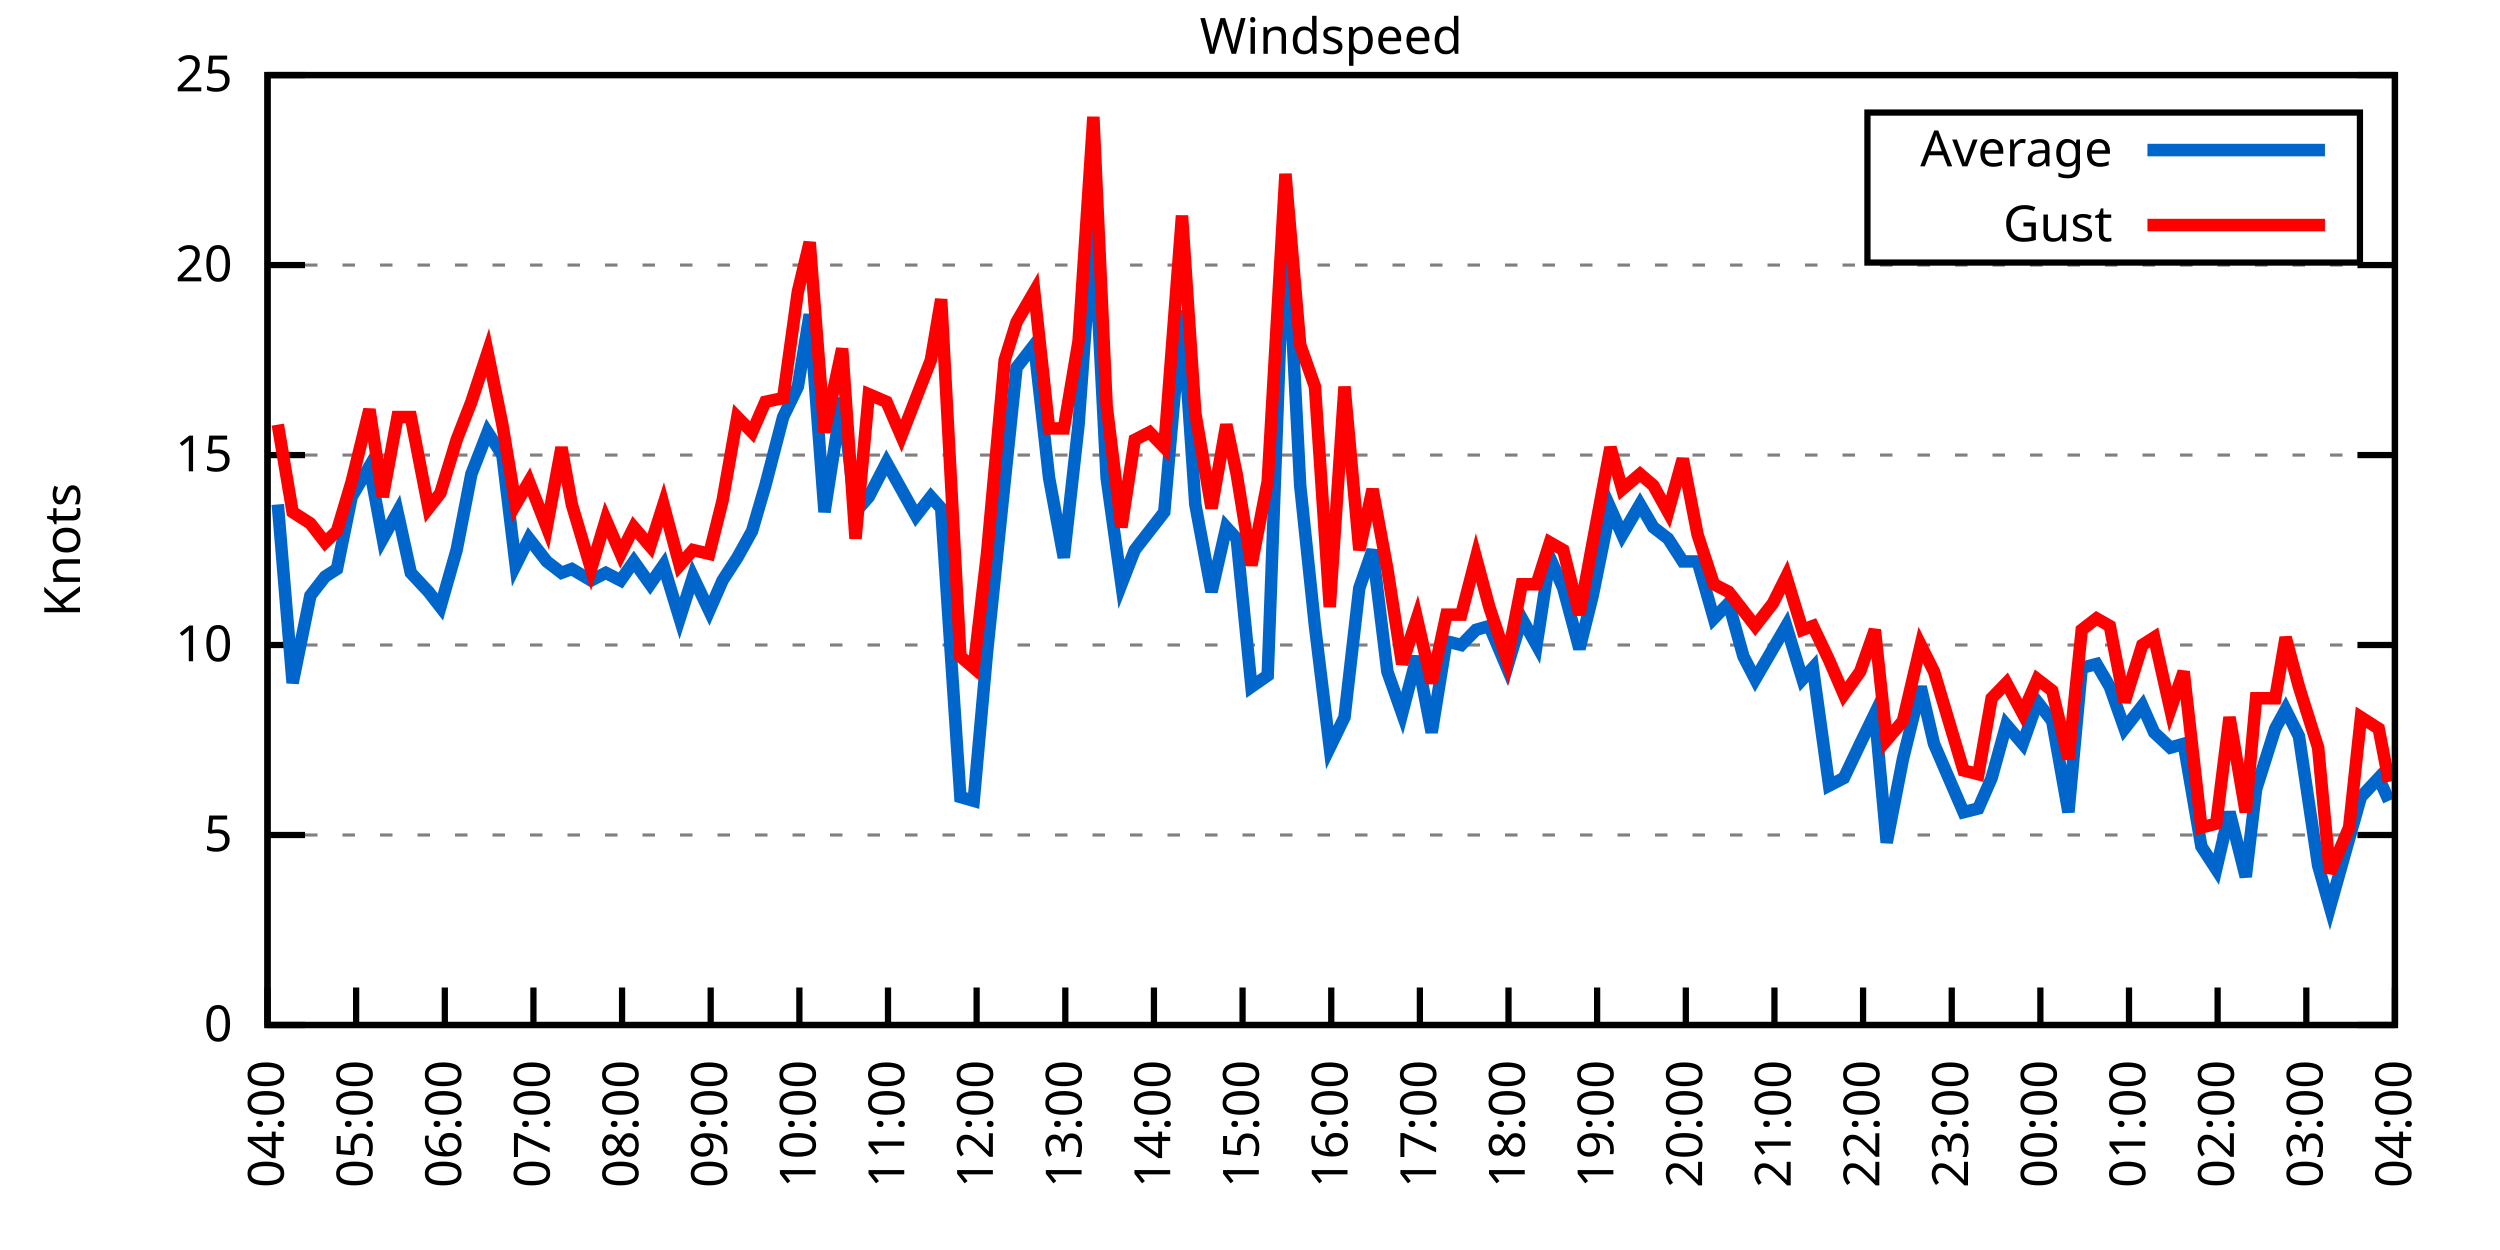
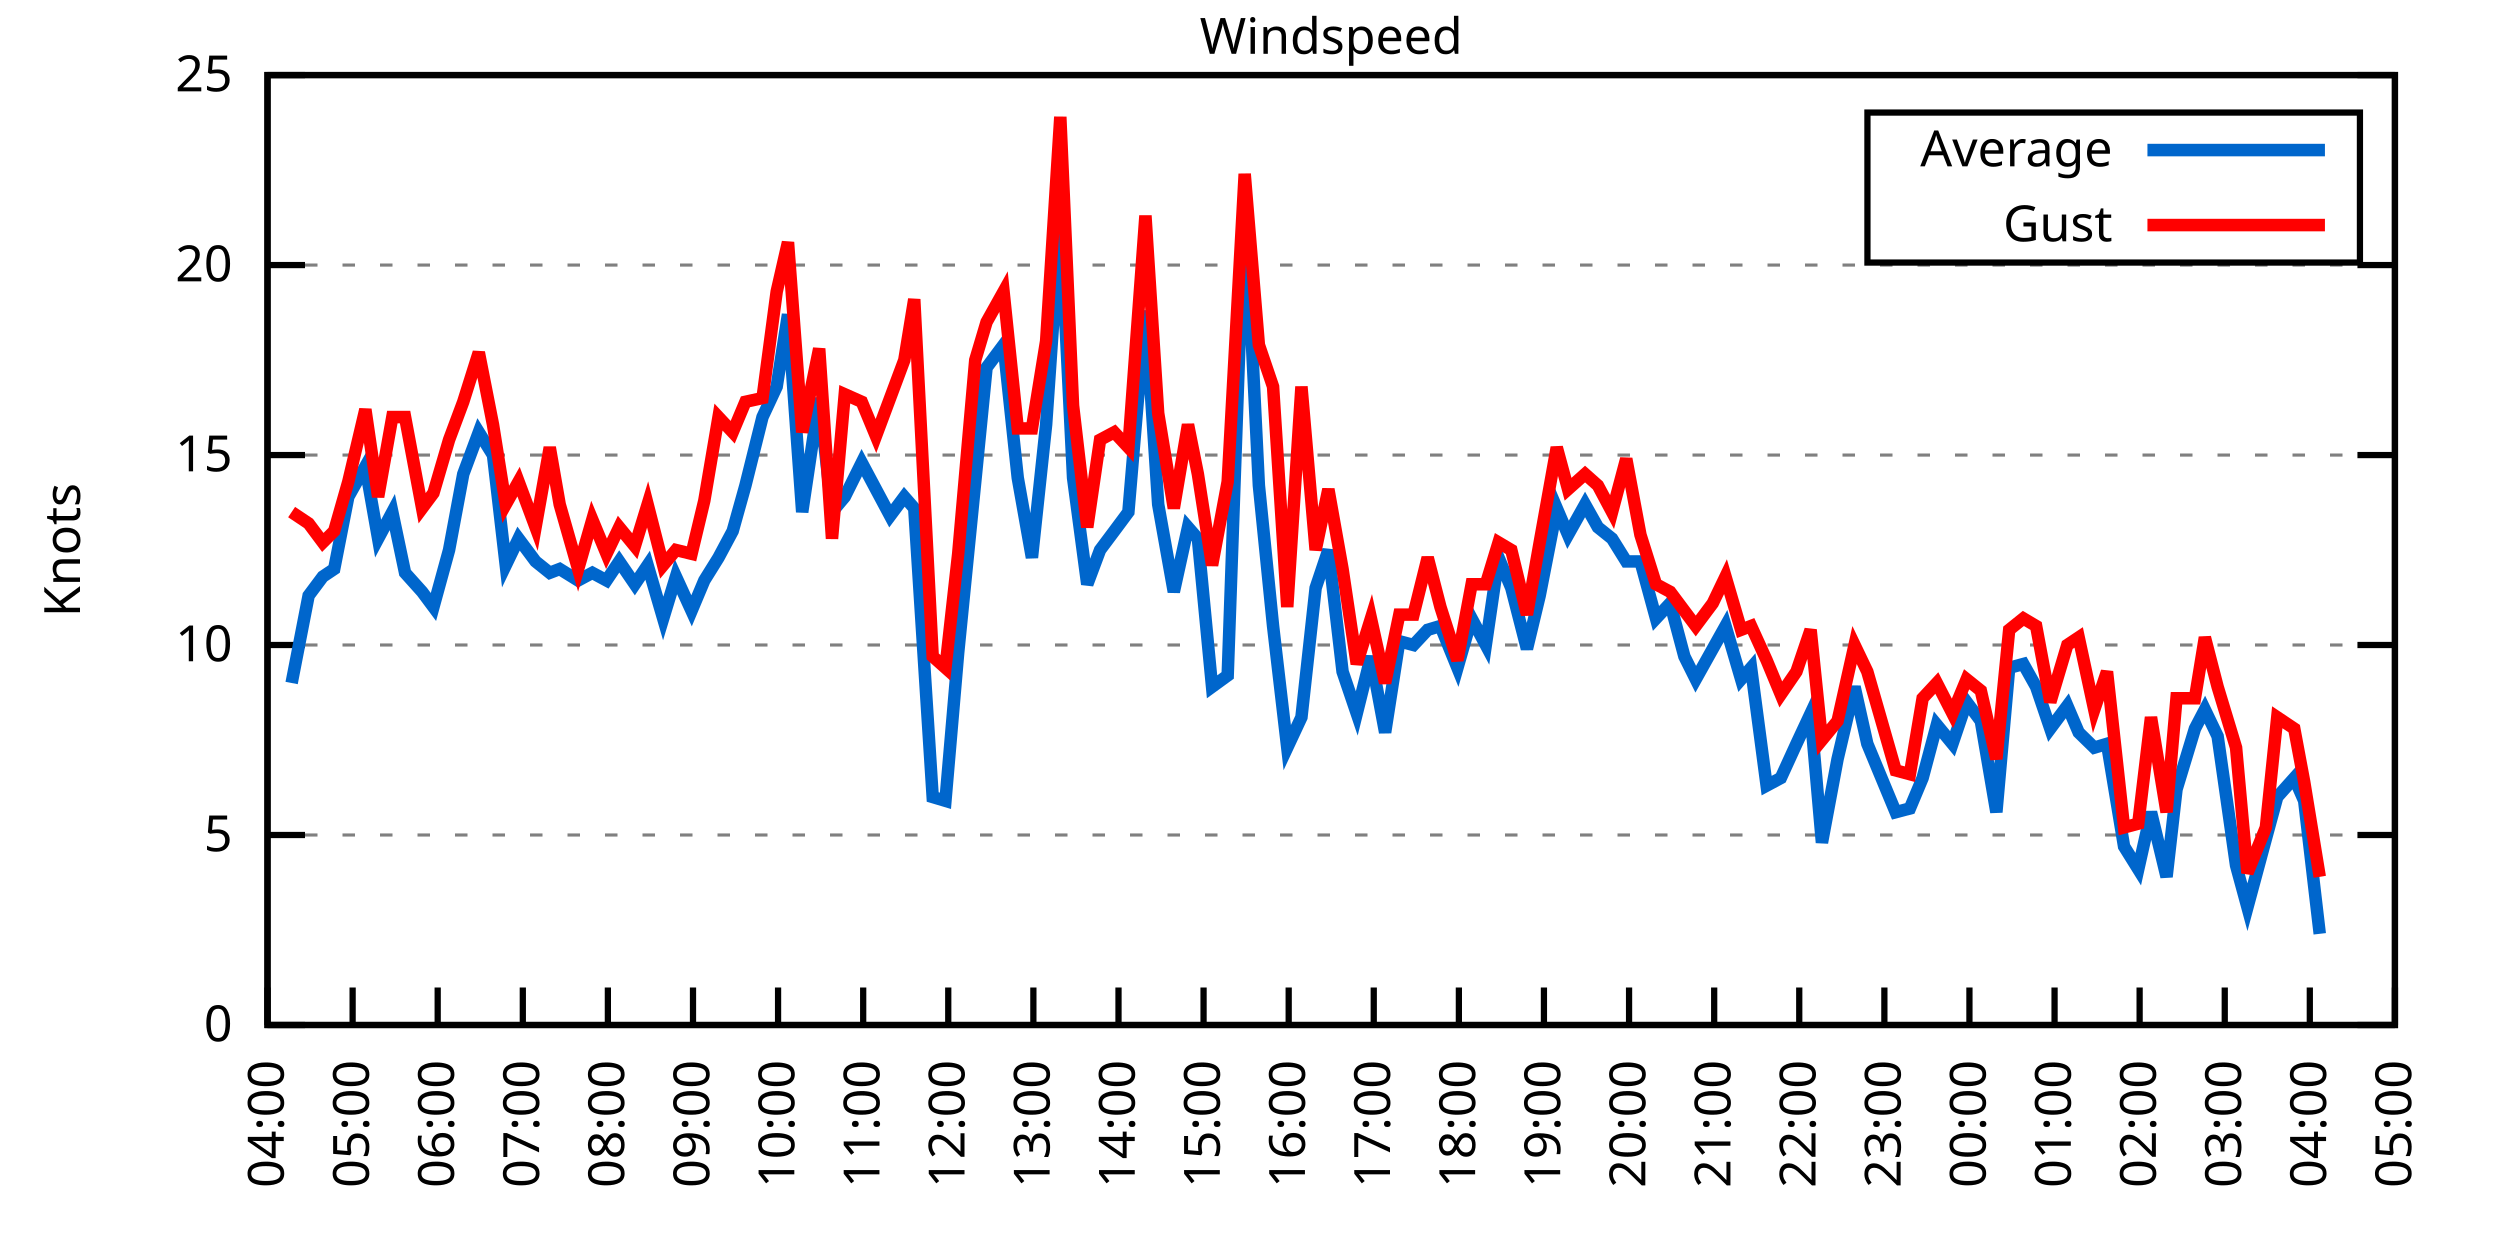
<svg xmlns="http://www.w3.org/2000/svg" xmlns:xlink="http://www.w3.org/1999/xlink" width="400" height="200" viewBox="0 0 400 200">
  <g id="gnuplot_canvas">
    <rect x="0" y="0" width="400" height="200" fill="none" />
    <defs>
      <circle id="gpDot" r="0.5" stroke-width="0.5" stroke="currentColor" />
      <path id="gpPt0" stroke-width="0.333" stroke="currentColor" d="M-1,0 h2 M0,-1 v2" />
      <path id="gpPt1" stroke-width="0.333" stroke="currentColor" d="M-1,-1 L1,1 M1,-1 L-1,1" />
      <path id="gpPt2" stroke-width="0.333" stroke="currentColor" d="M-1,0 L1,0 M0,-1 L0,1 M-1,-1 L1,1 M-1,1 L1,-1" />
      <rect id="gpPt3" stroke-width="0.333" stroke="currentColor" x="-1" y="-1" width="2" height="2" />
      <rect id="gpPt4" stroke-width="0.333" stroke="currentColor" fill="currentColor" x="-1" y="-1" width="2" height="2" />
      <circle id="gpPt5" stroke-width="0.333" stroke="currentColor" cx="0" cy="0" r="1" />
      <use xlink:href="#gpPt5" id="gpPt6" fill="currentColor" stroke="none" />
      <path id="gpPt7" stroke-width="0.333" stroke="currentColor" d="M0,-1.33 L-1.33,0.67 L1.33,0.67 z" />
      <use xlink:href="#gpPt7" id="gpPt8" fill="currentColor" stroke="none" />
      <use xlink:href="#gpPt7" id="gpPt9" stroke="currentColor" transform="rotate(180)" />
      <use xlink:href="#gpPt9" id="gpPt10" fill="currentColor" stroke="none" />
      <use xlink:href="#gpPt3" id="gpPt11" stroke="currentColor" transform="rotate(45)" />
      <use xlink:href="#gpPt11" id="gpPt12" fill="currentColor" stroke="none" />
      <path id="gpPt13" stroke-width="0.333" stroke="currentColor" d="M0,1.330 L1.265,0.411 L0.782,-1.067 L-0.782,-1.076 L-1.265,0.411 z" />
      <use xlink:href="#gpPt13" id="gpPt14" fill="currentColor" stroke="none" />
      <filter id="textbox" filterUnits="objectBoundingBox" x="0" y="0" height="1" width="1">
        <feFlood flood-color="white" flood-opacity="1" result="bgnd" />
        <feComposite in="SourceGraphic" in2="bgnd" operator="atop" />
      </filter>
      <filter id="greybox" filterUnits="objectBoundingBox" x="0" y="0" height="1" width="1">
        <feFlood flood-color="lightgrey" flood-opacity="1" result="grey" />
        <feComposite in="SourceGraphic" in2="grey" operator="atop" />
      </filter>
    </defs>
    <g fill="none" color="white" stroke="currentColor" stroke-width="1.00" stroke-linecap="butt" stroke-linejoin="miter">
</g>
    <g fill="none" color="black" stroke="currentColor" stroke-width="1.00" stroke-linecap="butt" stroke-linejoin="miter">
      <g stroke="none" shape-rendering="crispEdges">
        <polygon fill="rgb(255, 255, 255)" points="42.80,164.00 383.18,164.00 383.18,12.02 42.80,12.02 " />
      </g>
    </g>
    <g fill="none" color="black" stroke="currentColor" stroke-width="1.00" stroke-linecap="butt" stroke-linejoin="miter">
</g>
    <g fill="none" color="black" stroke="black" stroke-width="0.50" stroke-linecap="butt" stroke-linejoin="miter">
</g>
    <g fill="none" color="gray" stroke="currentColor" stroke-width="0.50" stroke-linecap="butt" stroke-linejoin="miter">
      <path stroke="gray" stroke-dasharray="2,4" class="gridline" d="M42.80,164.00 L383.19,164.00  " />
    </g>
    <g fill="none" color="gray" stroke="gray" stroke-width="1.00" stroke-linecap="butt" stroke-linejoin="miter">
</g>
    <g fill="none" color="black" stroke="currentColor" stroke-width="1.00" stroke-linecap="butt" stroke-linejoin="miter">
      <path stroke="black" d="M42.80,164.00 L48.80,164.00 M383.19,164.00 L377.19,164.00  " />
      <g transform="translate(37.20,166.60)" stroke="none" fill="black" font-family="Sans" font-size="8.00" text-anchor="end">
        <text>
          <tspan font-family="Sans"> 0</tspan>
        </text>
      </g>
    </g>
    <g fill="none" color="black" stroke="currentColor" stroke-width="1.00" stroke-linecap="butt" stroke-linejoin="miter">
</g>
    <g fill="none" color="black" stroke="black" stroke-width="0.50" stroke-linecap="butt" stroke-linejoin="miter">
</g>
    <g fill="none" color="gray" stroke="currentColor" stroke-width="0.50" stroke-linecap="butt" stroke-linejoin="miter">
      <path stroke="gray" stroke-dasharray="2,4" class="gridline" d="M42.80,133.60 L383.19,133.60  " />
    </g>
    <g fill="none" color="gray" stroke="gray" stroke-width="1.00" stroke-linecap="butt" stroke-linejoin="miter">
</g>
    <g fill="none" color="black" stroke="currentColor" stroke-width="1.00" stroke-linecap="butt" stroke-linejoin="miter">
      <path stroke="black" d="M42.80,133.60 L48.80,133.60 M383.19,133.60 L377.19,133.60  " />
      <g transform="translate(37.20,136.20)" stroke="none" fill="black" font-family="Sans" font-size="8.00" text-anchor="end">
        <text>
          <tspan font-family="Sans"> 5</tspan>
        </text>
      </g>
    </g>
    <g fill="none" color="black" stroke="currentColor" stroke-width="1.00" stroke-linecap="butt" stroke-linejoin="miter">
</g>
    <g fill="none" color="black" stroke="black" stroke-width="0.50" stroke-linecap="butt" stroke-linejoin="miter">
</g>
    <g fill="none" color="gray" stroke="currentColor" stroke-width="0.50" stroke-linecap="butt" stroke-linejoin="miter">
      <path stroke="gray" stroke-dasharray="2,4" class="gridline" d="M42.80,103.20 L383.19,103.20  " />
    </g>
    <g fill="none" color="gray" stroke="gray" stroke-width="1.00" stroke-linecap="butt" stroke-linejoin="miter">
</g>
    <g fill="none" color="black" stroke="currentColor" stroke-width="1.00" stroke-linecap="butt" stroke-linejoin="miter">
      <path stroke="black" d="M42.80,103.20 L48.80,103.20 M383.19,103.20 L377.19,103.20  " />
      <g transform="translate(37.20,105.80)" stroke="none" fill="black" font-family="Sans" font-size="8.00" text-anchor="end">
        <text>
          <tspan font-family="Sans"> 10</tspan>
        </text>
      </g>
    </g>
    <g fill="none" color="black" stroke="currentColor" stroke-width="1.00" stroke-linecap="butt" stroke-linejoin="miter">
</g>
    <g fill="none" color="black" stroke="black" stroke-width="0.50" stroke-linecap="butt" stroke-linejoin="miter">
</g>
    <g fill="none" color="gray" stroke="currentColor" stroke-width="0.50" stroke-linecap="butt" stroke-linejoin="miter">
      <path stroke="gray" stroke-dasharray="2,4" class="gridline" d="M42.80,72.81 L383.19,72.81  " />
    </g>
    <g fill="none" color="gray" stroke="gray" stroke-width="1.00" stroke-linecap="butt" stroke-linejoin="miter">
</g>
    <g fill="none" color="black" stroke="currentColor" stroke-width="1.00" stroke-linecap="butt" stroke-linejoin="miter">
      <path stroke="black" d="M42.80,72.81 L48.80,72.81 M383.19,72.81 L377.19,72.81  " />
      <g transform="translate(37.20,75.41)" stroke="none" fill="black" font-family="Sans" font-size="8.00" text-anchor="end">
        <text>
          <tspan font-family="Sans"> 15</tspan>
        </text>
      </g>
    </g>
    <g fill="none" color="black" stroke="currentColor" stroke-width="1.00" stroke-linecap="butt" stroke-linejoin="miter">
</g>
    <g fill="none" color="black" stroke="black" stroke-width="0.50" stroke-linecap="butt" stroke-linejoin="miter">
</g>
    <g fill="none" color="gray" stroke="currentColor" stroke-width="0.50" stroke-linecap="butt" stroke-linejoin="miter">
      <path stroke="gray" stroke-dasharray="2,4" class="gridline" d="M42.80,42.41 L383.19,42.41  " />
    </g>
    <g fill="none" color="gray" stroke="gray" stroke-width="1.00" stroke-linecap="butt" stroke-linejoin="miter">
</g>
    <g fill="none" color="black" stroke="currentColor" stroke-width="1.00" stroke-linecap="butt" stroke-linejoin="miter">
      <path stroke="black" d="M42.80,42.41 L48.80,42.41 M383.19,42.41 L377.19,42.41  " />
      <g transform="translate(37.20,45.01)" stroke="none" fill="black" font-family="Sans" font-size="8.00" text-anchor="end">
        <text>
          <tspan font-family="Sans"> 20</tspan>
        </text>
      </g>
    </g>
    <g fill="none" color="black" stroke="currentColor" stroke-width="1.00" stroke-linecap="butt" stroke-linejoin="miter">
</g>
    <g fill="none" color="black" stroke="black" stroke-width="0.50" stroke-linecap="butt" stroke-linejoin="miter">
</g>
    <g fill="none" color="gray" stroke="currentColor" stroke-width="0.50" stroke-linecap="butt" stroke-linejoin="miter">
      <path stroke="gray" stroke-dasharray="2,4" class="gridline" d="M42.80,12.01 L383.19,12.01  " />
    </g>
    <g fill="none" color="gray" stroke="gray" stroke-width="1.00" stroke-linecap="butt" stroke-linejoin="miter">
</g>
    <g fill="none" color="black" stroke="currentColor" stroke-width="1.00" stroke-linecap="butt" stroke-linejoin="miter">
      <path stroke="black" d="M42.80,12.01 L48.80,12.01 M383.19,12.01 L377.19,12.01  " />
      <g transform="translate(37.20,14.61)" stroke="none" fill="black" font-family="Sans" font-size="8.00" text-anchor="end">
        <text>
          <tspan font-family="Sans"> 25</tspan>
        </text>
      </g>
    </g>
    <g fill="none" color="black" stroke="currentColor" stroke-width="1.00" stroke-linecap="butt" stroke-linejoin="miter">
      <path stroke="black" d="M42.80,164.00 L42.80,158.00  " />
      <g transform="translate(45.40,169.60) rotate(270.00)" stroke="none" fill="black" font-family="Sans" font-size="8.00" text-anchor="end">
        <text>
          <tspan font-family="Sans">04:00</tspan>
        </text>
      </g>
    </g>
    <g fill="none" color="black" stroke="currentColor" stroke-width="1.00" stroke-linecap="butt" stroke-linejoin="miter">
-       <path stroke="black" d="M56.98,164.00 L56.98,158.00  " />
-       <g transform="translate(59.58,169.60) rotate(270.00)" stroke="none" fill="black" font-family="Sans" font-size="8.00" text-anchor="end">
+       <path stroke="black" d="M56.42,164.00 L56.42,158.00  " />
+       <g transform="translate(59.02,169.60) rotate(270.00)" stroke="none" fill="black" font-family="Sans" font-size="8.00" text-anchor="end">
        <text>
          <tspan font-family="Sans">05:00</tspan>
        </text>
      </g>
    </g>
    <g fill="none" color="black" stroke="currentColor" stroke-width="1.00" stroke-linecap="butt" stroke-linejoin="miter">
-       <path stroke="black" d="M71.17,164.00 L71.17,158.00  " />
-       <g transform="translate(73.77,169.60) rotate(270.00)" stroke="none" fill="black" font-family="Sans" font-size="8.00" text-anchor="end">
+       <path stroke="black" d="M70.03,164.00 L70.03,158.00  " />
+       <g transform="translate(72.63,169.60) rotate(270.00)" stroke="none" fill="black" font-family="Sans" font-size="8.00" text-anchor="end">
        <text>
          <tspan font-family="Sans">06:00</tspan>
        </text>
      </g>
    </g>
    <g fill="none" color="black" stroke="currentColor" stroke-width="1.00" stroke-linecap="butt" stroke-linejoin="miter">
-       <path stroke="black" d="M85.35,164.00 L85.35,158.00  " />
-       <g transform="translate(87.95,169.60) rotate(270.00)" stroke="none" fill="black" font-family="Sans" font-size="8.00" text-anchor="end">
+       <path stroke="black" d="M83.65,164.00 L83.65,158.00  " />
+       <g transform="translate(86.25,169.60) rotate(270.00)" stroke="none" fill="black" font-family="Sans" font-size="8.00" text-anchor="end">
        <text>
          <tspan font-family="Sans">07:00</tspan>
        </text>
      </g>
    </g>
    <g fill="none" color="black" stroke="currentColor" stroke-width="1.00" stroke-linecap="butt" stroke-linejoin="miter">
-       <path stroke="black" d="M99.53,164.00 L99.53,158.00  " />
-       <g transform="translate(102.13,169.60) rotate(270.00)" stroke="none" fill="black" font-family="Sans" font-size="8.00" text-anchor="end">
+       <path stroke="black" d="M97.26,164.00 L97.26,158.00  " />
+       <g transform="translate(99.86,169.60) rotate(270.00)" stroke="none" fill="black" font-family="Sans" font-size="8.00" text-anchor="end">
        <text>
          <tspan font-family="Sans">08:00</tspan>
        </text>
      </g>
    </g>
    <g fill="none" color="black" stroke="currentColor" stroke-width="1.00" stroke-linecap="butt" stroke-linejoin="miter">
-       <path stroke="black" d="M113.71,164.00 L113.71,158.00  " />
-       <g transform="translate(116.31,169.60) rotate(270.00)" stroke="none" fill="black" font-family="Sans" font-size="8.00" text-anchor="end">
+       <path stroke="black" d="M110.88,164.00 L110.88,158.00  " />
+       <g transform="translate(113.48,169.60) rotate(270.00)" stroke="none" fill="black" font-family="Sans" font-size="8.00" text-anchor="end">
        <text>
          <tspan font-family="Sans">09:00</tspan>
        </text>
      </g>
    </g>
    <g fill="none" color="black" stroke="currentColor" stroke-width="1.00" stroke-linecap="butt" stroke-linejoin="miter">
-       <path stroke="black" d="M127.90,164.00 L127.90,158.00  " />
-       <g transform="translate(130.50,169.60) rotate(270.00)" stroke="none" fill="black" font-family="Sans" font-size="8.00" text-anchor="end">
+       <path stroke="black" d="M124.49,164.00 L124.49,158.00  " />
+       <g transform="translate(127.09,169.60) rotate(270.00)" stroke="none" fill="black" font-family="Sans" font-size="8.00" text-anchor="end">
        <text>
          <tspan font-family="Sans">10:00</tspan>
        </text>
      </g>
    </g>
    <g fill="none" color="black" stroke="currentColor" stroke-width="1.00" stroke-linecap="butt" stroke-linejoin="miter">
-       <path stroke="black" d="M142.08,164.00 L142.08,158.00  " />
-       <g transform="translate(144.68,169.60) rotate(270.00)" stroke="none" fill="black" font-family="Sans" font-size="8.00" text-anchor="end">
+       <path stroke="black" d="M138.11,164.00 L138.11,158.00  " />
+       <g transform="translate(140.71,169.60) rotate(270.00)" stroke="none" fill="black" font-family="Sans" font-size="8.00" text-anchor="end">
        <text>
          <tspan font-family="Sans">11:00</tspan>
        </text>
      </g>
    </g>
    <g fill="none" color="black" stroke="currentColor" stroke-width="1.00" stroke-linecap="butt" stroke-linejoin="miter">
-       <path stroke="black" d="M156.26,164.00 L156.26,158.00  " />
-       <g transform="translate(158.86,169.60) rotate(270.00)" stroke="none" fill="black" font-family="Sans" font-size="8.00" text-anchor="end">
+       <path stroke="black" d="M151.72,164.00 L151.72,158.00  " />
+       <g transform="translate(154.32,169.60) rotate(270.00)" stroke="none" fill="black" font-family="Sans" font-size="8.00" text-anchor="end">
        <text>
          <tspan font-family="Sans">12:00</tspan>
        </text>
      </g>
    </g>
    <g fill="none" color="black" stroke="currentColor" stroke-width="1.00" stroke-linecap="butt" stroke-linejoin="miter">
-       <path stroke="black" d="M170.45,164.00 L170.45,158.00  " />
-       <g transform="translate(173.05,169.60) rotate(270.00)" stroke="none" fill="black" font-family="Sans" font-size="8.00" text-anchor="end">
+       <path stroke="black" d="M165.34,164.00 L165.34,158.00  " />
+       <g transform="translate(167.94,169.60) rotate(270.00)" stroke="none" fill="black" font-family="Sans" font-size="8.00" text-anchor="end">
        <text>
          <tspan font-family="Sans">13:00</tspan>
        </text>
      </g>
    </g>
    <g fill="none" color="black" stroke="currentColor" stroke-width="1.00" stroke-linecap="butt" stroke-linejoin="miter">
-       <path stroke="black" d="M184.63,164.00 L184.63,158.00  " />
-       <g transform="translate(187.23,169.60) rotate(270.00)" stroke="none" fill="black" font-family="Sans" font-size="8.00" text-anchor="end">
+       <path stroke="black" d="M178.96,164.00 L178.96,158.00  " />
+       <g transform="translate(181.56,169.60) rotate(270.00)" stroke="none" fill="black" font-family="Sans" font-size="8.00" text-anchor="end">
        <text>
          <tspan font-family="Sans">14:00</tspan>
        </text>
      </g>
    </g>
    <g fill="none" color="black" stroke="currentColor" stroke-width="1.00" stroke-linecap="butt" stroke-linejoin="miter">
-       <path stroke="black" d="M198.81,164.00 L198.81,158.00  " />
-       <g transform="translate(201.41,169.60) rotate(270.00)" stroke="none" fill="black" font-family="Sans" font-size="8.00" text-anchor="end">
+       <path stroke="black" d="M192.57,164.00 L192.57,158.00  " />
+       <g transform="translate(195.17,169.60) rotate(270.00)" stroke="none" fill="black" font-family="Sans" font-size="8.00" text-anchor="end">
        <text>
          <tspan font-family="Sans">15:00</tspan>
        </text>
      </g>
    </g>
    <g fill="none" color="black" stroke="currentColor" stroke-width="1.00" stroke-linecap="butt" stroke-linejoin="miter">
-       <path stroke="black" d="M213.00,164.00 L213.00,158.00  " />
-       <g transform="translate(215.60,169.60) rotate(270.00)" stroke="none" fill="black" font-family="Sans" font-size="8.00" text-anchor="end">
+       <path stroke="black" d="M206.19,164.00 L206.19,158.00  " />
+       <g transform="translate(208.79,169.60) rotate(270.00)" stroke="none" fill="black" font-family="Sans" font-size="8.00" text-anchor="end">
        <text>
          <tspan font-family="Sans">16:00</tspan>
        </text>
      </g>
    </g>
    <g fill="none" color="black" stroke="currentColor" stroke-width="1.00" stroke-linecap="butt" stroke-linejoin="miter">
-       <path stroke="black" d="M227.18,164.00 L227.18,158.00  " />
-       <g transform="translate(229.78,169.60) rotate(270.00)" stroke="none" fill="black" font-family="Sans" font-size="8.00" text-anchor="end">
+       <path stroke="black" d="M219.80,164.00 L219.80,158.00  " />
+       <g transform="translate(222.40,169.60) rotate(270.00)" stroke="none" fill="black" font-family="Sans" font-size="8.00" text-anchor="end">
        <text>
          <tspan font-family="Sans">17:00</tspan>
        </text>
      </g>
    </g>
    <g fill="none" color="black" stroke="currentColor" stroke-width="1.00" stroke-linecap="butt" stroke-linejoin="miter">
-       <path stroke="black" d="M241.36,164.00 L241.36,158.00  " />
-       <g transform="translate(243.96,169.60) rotate(270.00)" stroke="none" fill="black" font-family="Sans" font-size="8.00" text-anchor="end">
+       <path stroke="black" d="M233.42,164.00 L233.42,158.00  " />
+       <g transform="translate(236.02,169.60) rotate(270.00)" stroke="none" fill="black" font-family="Sans" font-size="8.00" text-anchor="end">
        <text>
          <tspan font-family="Sans">18:00</tspan>
        </text>
      </g>
    </g>
    <g fill="none" color="black" stroke="currentColor" stroke-width="1.00" stroke-linecap="butt" stroke-linejoin="miter">
-       <path stroke="black" d="M255.54,164.00 L255.54,158.00  " />
-       <g transform="translate(258.14,169.60) rotate(270.00)" stroke="none" fill="black" font-family="Sans" font-size="8.00" text-anchor="end">
+       <path stroke="black" d="M247.03,164.00 L247.03,158.00  " />
+       <g transform="translate(249.63,169.60) rotate(270.00)" stroke="none" fill="black" font-family="Sans" font-size="8.00" text-anchor="end">
        <text>
          <tspan font-family="Sans">19:00</tspan>
        </text>
      </g>
    </g>
    <g fill="none" color="black" stroke="currentColor" stroke-width="1.00" stroke-linecap="butt" stroke-linejoin="miter">
-       <path stroke="black" d="M269.73,164.00 L269.73,158.00  " />
-       <g transform="translate(272.33,169.60) rotate(270.00)" stroke="none" fill="black" font-family="Sans" font-size="8.00" text-anchor="end">
+       <path stroke="black" d="M260.65,164.00 L260.65,158.00  " />
+       <g transform="translate(263.25,169.60) rotate(270.00)" stroke="none" fill="black" font-family="Sans" font-size="8.00" text-anchor="end">
        <text>
          <tspan font-family="Sans">20:00</tspan>
        </text>
      </g>
    </g>
    <g fill="none" color="black" stroke="currentColor" stroke-width="1.00" stroke-linecap="butt" stroke-linejoin="miter">
-       <path stroke="black" d="M283.91,164.00 L283.91,158.00  " />
-       <g transform="translate(286.51,169.60) rotate(270.00)" stroke="none" fill="black" font-family="Sans" font-size="8.00" text-anchor="end">
+       <path stroke="black" d="M274.27,164.00 L274.27,158.00  " />
+       <g transform="translate(276.87,169.60) rotate(270.00)" stroke="none" fill="black" font-family="Sans" font-size="8.00" text-anchor="end">
        <text>
          <tspan font-family="Sans">21:00</tspan>
        </text>
      </g>
    </g>
    <g fill="none" color="black" stroke="currentColor" stroke-width="1.00" stroke-linecap="butt" stroke-linejoin="miter">
-       <path stroke="black" d="M298.09,164.00 L298.09,158.00  " />
-       <g transform="translate(300.69,169.60) rotate(270.00)" stroke="none" fill="black" font-family="Sans" font-size="8.00" text-anchor="end">
+       <path stroke="black" d="M287.88,164.00 L287.88,158.00  " />
+       <g transform="translate(290.48,169.60) rotate(270.00)" stroke="none" fill="black" font-family="Sans" font-size="8.00" text-anchor="end">
        <text>
          <tspan font-family="Sans">22:00</tspan>
        </text>
      </g>
    </g>
    <g fill="none" color="black" stroke="currentColor" stroke-width="1.00" stroke-linecap="butt" stroke-linejoin="miter">
-       <path stroke="black" d="M312.28,164.00 L312.28,158.00  " />
-       <g transform="translate(314.88,169.60) rotate(270.00)" stroke="none" fill="black" font-family="Sans" font-size="8.00" text-anchor="end">
+       <path stroke="black" d="M301.50,164.00 L301.50,158.00  " />
+       <g transform="translate(304.10,169.60) rotate(270.00)" stroke="none" fill="black" font-family="Sans" font-size="8.00" text-anchor="end">
        <text>
          <tspan font-family="Sans">23:00</tspan>
        </text>
      </g>
    </g>
    <g fill="none" color="black" stroke="currentColor" stroke-width="1.00" stroke-linecap="butt" stroke-linejoin="miter">
-       <path stroke="black" d="M326.46,164.00 L326.46,158.00  " />
-       <g transform="translate(329.06,169.60) rotate(270.00)" stroke="none" fill="black" font-family="Sans" font-size="8.00" text-anchor="end">
+       <path stroke="black" d="M315.11,164.00 L315.11,158.00  " />
+       <g transform="translate(317.71,169.60) rotate(270.00)" stroke="none" fill="black" font-family="Sans" font-size="8.00" text-anchor="end">
        <text>
          <tspan font-family="Sans">00:00</tspan>
        </text>
      </g>
    </g>
    <g fill="none" color="black" stroke="currentColor" stroke-width="1.00" stroke-linecap="butt" stroke-linejoin="miter">
-       <path stroke="black" d="M340.64,164.00 L340.64,158.00  " />
-       <g transform="translate(343.24,169.60) rotate(270.00)" stroke="none" fill="black" font-family="Sans" font-size="8.00" text-anchor="end">
+       <path stroke="black" d="M328.73,164.00 L328.73,158.00  " />
+       <g transform="translate(331.33,169.60) rotate(270.00)" stroke="none" fill="black" font-family="Sans" font-size="8.00" text-anchor="end">
        <text>
          <tspan font-family="Sans">01:00</tspan>
        </text>
      </g>
    </g>
    <g fill="none" color="black" stroke="currentColor" stroke-width="1.00" stroke-linecap="butt" stroke-linejoin="miter">
-       <path stroke="black" d="M354.82,164.00 L354.82,158.00  " />
-       <g transform="translate(357.42,169.60) rotate(270.00)" stroke="none" fill="black" font-family="Sans" font-size="8.00" text-anchor="end">
+       <path stroke="black" d="M342.34,164.00 L342.34,158.00  " />
+       <g transform="translate(344.94,169.60) rotate(270.00)" stroke="none" fill="black" font-family="Sans" font-size="8.00" text-anchor="end">
        <text>
          <tspan font-family="Sans">02:00</tspan>
        </text>
      </g>
    </g>
    <g fill="none" color="black" stroke="currentColor" stroke-width="1.00" stroke-linecap="butt" stroke-linejoin="miter">
-       <path stroke="black" d="M369.01,164.00 L369.01,158.00  " />
-       <g transform="translate(371.61,169.60) rotate(270.00)" stroke="none" fill="black" font-family="Sans" font-size="8.00" text-anchor="end">
+       <path stroke="black" d="M355.96,164.00 L355.96,158.00  " />
+       <g transform="translate(358.56,169.60) rotate(270.00)" stroke="none" fill="black" font-family="Sans" font-size="8.00" text-anchor="end">
        <text>
          <tspan font-family="Sans">03:00</tspan>
+         </text>
+       </g>
+     </g>
+     <g fill="none" color="black" stroke="currentColor" stroke-width="1.00" stroke-linecap="butt" stroke-linejoin="miter">
+       <path stroke="black" d="M369.57,164.00 L369.57,158.00  " />
+       <g transform="translate(372.17,169.60) rotate(270.00)" stroke="none" fill="black" font-family="Sans" font-size="8.00" text-anchor="end">
+         <text>
+           <tspan font-family="Sans">04:00</tspan>
        </text>
      </g>
    </g>
    <g fill="none" color="black" stroke="currentColor" stroke-width="1.00" stroke-linecap="butt" stroke-linejoin="miter">
      <path stroke="black" d="M383.19,164.00 L383.19,158.00  " />
      <g transform="translate(385.79,169.60) rotate(270.00)" stroke="none" fill="black" font-family="Sans" font-size="8.00" text-anchor="end">
        <text>
-           <tspan font-family="Sans">04:00</tspan>
+           <tspan font-family="Sans">05:00</tspan>
        </text>
      </g>
    </g>
    <g fill="none" color="black" stroke="currentColor" stroke-width="1.00" stroke-linecap="butt" stroke-linejoin="miter">
</g>
    <g fill="none" color="black" stroke="currentColor" stroke-width="1.00" stroke-linecap="butt" stroke-linejoin="miter">
      <path stroke="black" d="M42.80,12.01 L42.80,164.00 L383.19,164.00 L383.19,12.01 L42.80,12.01 Z  " />
    </g>
    <g fill="none" color="black" stroke="currentColor" stroke-width="1.00" stroke-linecap="butt" stroke-linejoin="miter">
</g>
    <g fill="none" color="black" stroke="currentColor" stroke-width="1.00" stroke-linecap="butt" stroke-linejoin="miter">
      <path stroke="black" d="M298.79,42.01 L298.79,18.01 L377.59,18.01 L377.59,42.01 L298.79,42.01 Z  " />
    </g>
    <g id="Windspeed_plot_1">
      <g fill="none" color="white" stroke="black" stroke-width="2.00" stroke-linecap="butt" stroke-linejoin="miter">
</g>
      <g fill="none" color="black" stroke="currentColor" stroke-width="2.00" stroke-linecap="butt" stroke-linejoin="miter">
        <g transform="translate(337.99,26.61)" stroke="none" fill="black" font-family="Sans" font-size="8.00" text-anchor="end">
          <text>
            <tspan font-family="Sans">Average</tspan>
          </text>
        </g>
      </g>
      <g fill="none" color="black" stroke="currentColor" stroke-width="2.00" stroke-linecap="butt" stroke-linejoin="miter">
-         <path stroke="rgb(  0, 102, 204)" d="M343.59,24.01 L371.99,24.01 M44.45,80.71 L46.82,109.28 L49.66,95.30 L52.02,92.26 L53.91,91.04 L56.27,79.49   L59.11,74.63 L61.24,86.18 L63.60,81.93 L65.73,91.65 L68.57,94.69 L70.46,97.12 L73.06,88.00 L75.42,75.85   L78.02,69.16 L80.38,72.81 L82.51,90.44 L84.64,86.18 L87.48,89.83 L89.84,91.65 L91.49,91.04 L94.57,92.87   L96.93,91.65 L99.30,92.87 L101.42,89.83 L104.02,93.48 L106.15,90.44 L108.75,98.95 L110.88,92.26 L113.48,97.73   L115.61,92.87 L117.97,89.22 L120.33,84.97 L122.46,77.67 L125.30,66.73 L127.66,61.86 L129.55,50.31 L131.92,81.93   L134.75,63.69 L136.88,81.93 L139.01,79.49 L141.84,74.02 L144.21,78.28 L146.57,82.53 L148.94,79.49 L150.59,81.32   L153.66,127.52 L155.79,128.13 L157.92,104.42 L160.75,77.06 L162.65,58.82 L165.48,55.18 L167.85,76.45 L170.21,89.22   L172.57,67.94 L174.94,35.11 L177.06,76.45 L179.43,93.48 L181.56,88.00 L183.92,84.97 L186.28,81.93 L189.12,49.70   L191.25,80.71 L193.85,94.69 L196.21,84.36 L197.87,86.18 L200.23,109.89 L202.83,108.07 L205.67,31.46 L208.03,77.67   L210.39,100.16 L212.76,119.62 L215.12,114.76 L217.49,94.08 L219.61,88.00 L221.98,107.46 L224.34,114.15 L226.71,105.03   L229.07,117.19 L231.43,102.60 L233.80,103.20 L236.16,100.77 L238.29,100.16 L241.12,106.85 L243.49,98.95 L245.85,103.20   L247.98,89.22 L250.11,94.08 L252.71,103.81 L254.83,95.30 L257.67,81.32 L259.56,85.57 L262.40,80.71 L264.53,84.36   L266.89,86.18 L269.25,89.83 L271.62,89.83 L274.22,98.95 L276.58,96.52 L278.95,105.03 L280.84,108.68 L283.67,103.81   L285.80,100.16 L288.40,108.68 L290.06,106.85 L292.66,125.70 L295.02,124.48 L297.62,119.01 L299.98,114.15 L301.87,134.82   L304.47,121.44 L307.31,109.89 L309.44,119.01 L311.80,124.48 L314.17,129.95 L316.53,129.35 L318.66,124.48 L321.02,115.97   L323.62,119.01 L325.99,112.32 L328.35,115.36 L330.95,129.95 L333.08,106.85 L335.44,106.24 L337.57,109.89 L339.93,116.58   L342.77,112.93 L344.66,117.19 L347.26,119.62 L349.39,119.01 L352.22,135.43 L354.59,139.07 L356.72,129.95 L359.32,140.29   L360.97,126.31 L364.04,116.58 L365.70,113.54 L367.83,117.80 L370.90,138.47 L372.79,145.15 L375.86,134.21 L377.75,127.52   L380.59,124.48 L382.24,128.13  " />
+         <path stroke="rgb(  0, 102, 204)" d="M343.59,24.01 L371.99,24.01 M46.66,109.28 L49.38,95.30 L51.65,92.26 L53.47,91.04 L55.73,79.49 L58.46,74.63   L60.50,86.18 L62.77,81.93 L64.81,91.65 L67.54,94.69 L69.35,97.12 L71.85,88.00 L74.12,75.85 L76.61,69.16   L78.88,72.81 L80.92,90.44 L82.97,86.18 L85.69,89.83 L87.96,91.65 L89.55,91.04 L92.50,92.87 L94.77,91.65   L97.04,92.87 L99.08,89.83 L101.57,93.48 L103.62,90.44 L106.11,98.95 L108.15,92.26 L110.65,97.73 L112.69,92.87   L114.96,89.22 L117.23,84.97 L119.27,77.67 L122.00,66.73 L124.27,61.86 L126.08,50.31 L128.35,81.93 L131.07,63.69   L133.12,81.93 L135.16,79.49 L137.88,74.02 L140.15,78.28 L142.42,82.53 L144.69,79.49 L146.28,81.32 L149.23,127.52   L151.27,128.13 L153.31,104.42 L156.04,77.06 L157.85,58.82 L160.57,55.18 L162.84,76.45 L165.11,89.22 L167.38,67.94   L169.65,35.11 L171.69,76.45 L173.96,93.48 L176.01,88.00 L178.28,84.97 L180.54,81.93 L183.27,49.70 L185.31,80.71   L187.81,94.69 L190.08,84.36 L191.66,86.18 L193.93,109.89 L196.43,108.07 L199.15,31.46 L201.42,77.67 L203.69,100.16   L205.96,119.62 L208.23,114.76 L210.50,94.08 L212.54,88.00 L214.81,107.46 L217.08,114.15 L219.35,105.03 L221.62,117.19   L223.89,102.60 L226.16,103.20 L228.43,100.77 L230.47,100.16 L233.19,106.85 L235.46,98.95 L237.73,103.20 L239.77,89.22   L241.81,94.08 L244.31,103.81 L246.35,95.30 L249.08,81.32 L250.89,85.57 L253.61,80.71 L255.66,84.36 L257.93,86.18   L260.20,89.83 L262.47,89.83 L264.96,98.95 L267.23,96.52 L269.50,105.03 L271.32,108.68 L274.04,103.81 L276.08,100.16   L278.58,108.68 L280.17,106.85 L282.66,125.70 L284.93,124.48 L287.43,119.01 L289.70,114.15 L291.51,134.82 L294.01,121.44   L296.73,109.89 L298.77,119.01 L301.04,124.48 L303.31,129.95 L305.58,129.35 L307.62,124.48 L309.89,115.97 L312.39,119.01   L314.66,112.32 L316.93,115.36 L319.42,129.95 L321.47,106.85 L323.74,106.24 L325.78,109.89 L328.05,116.58 L330.77,112.93   L332.59,117.19 L335.08,119.62 L337.12,119.01 L339.85,135.43 L342.12,139.07 L344.16,129.95 L346.65,140.29 L348.24,126.31   L351.19,116.58 L352.78,113.54 L354.82,117.80 L357.77,138.47 L359.59,145.15 L362.54,134.21 L364.36,127.52 L367.08,124.48   L368.67,128.13 L371.16,149.41  " />
      </g>
    </g>
    <g id="Windspeed_plot_2">
      <g fill="none" color="black" stroke="currentColor" stroke-width="2.00" stroke-linecap="butt" stroke-linejoin="miter">
        <g transform="translate(337.99,38.61)" stroke="none" fill="black" font-family="Sans" font-size="8.00" text-anchor="end">
          <text>
            <tspan font-family="Sans">Gust</tspan>
          </text>
        </g>
      </g>
      <g fill="none" color="black" stroke="currentColor" stroke-width="2.00" stroke-linecap="butt" stroke-linejoin="miter">
-         <path stroke="rgb(255,   0,   0)" d="M343.59,36.01 L371.99,36.01 M44.45,67.94 L46.82,81.93 L49.66,83.75 L52.02,86.79 L53.91,84.97 L56.27,77.06   L59.11,65.51 L61.24,79.49 L63.60,66.73 L65.73,66.73 L68.57,81.32 L70.46,78.89 L73.06,70.37 L75.42,64.29   L78.02,56.39 L80.38,67.94 L82.51,80.71 L84.64,77.06 L87.48,84.36 L89.84,71.59 L91.49,80.71 L94.57,91.04   L96.93,83.14 L99.30,88.61 L101.42,84.36 L104.02,87.40 L106.15,80.71 L108.75,90.44 L110.88,88.00 L113.48,88.61   L115.61,80.10 L117.97,66.73 L120.33,69.16 L122.46,64.29 L125.30,63.69 L127.66,46.66 L129.55,38.76 L131.92,69.16   L134.75,55.78 L136.88,86.18 L139.01,63.08 L141.84,64.29 L144.21,69.77 L146.57,63.69 L148.94,57.61 L150.59,47.88   L153.66,105.03 L155.79,106.85 L157.92,88.61 L160.75,57.61 L162.65,51.53 L165.48,46.66 L167.85,68.55 L170.21,68.55   L172.57,54.57 L174.94,18.70 L177.06,64.90 L179.43,84.36 L181.56,70.37 L183.92,69.16 L186.28,71.59 L189.12,34.50   L191.25,66.12 L193.85,81.32 L196.21,67.94 L197.87,75.85 L200.23,90.44 L202.83,77.06 L205.67,27.82 L208.03,55.18   L210.39,61.86 L212.76,97.12 L215.12,61.86 L217.49,88.00 L219.61,78.28 L221.98,91.04 L224.34,106.24 L226.71,98.95   L229.07,109.28 L231.43,98.34 L233.80,98.34 L236.16,89.22 L238.29,97.12 L241.12,105.64 L243.49,93.48 L245.85,93.48   L247.98,86.79 L250.11,88.00 L252.71,98.34 L254.83,86.79 L257.67,71.59 L259.56,78.28 L262.40,75.85 L264.53,77.67   L266.89,81.93 L269.25,73.41 L271.62,85.57 L274.22,93.48 L276.58,94.69 L278.95,97.73 L280.84,100.16 L283.67,96.52   L285.80,92.26 L288.40,100.77 L290.06,100.16 L292.66,105.64 L295.02,111.11 L297.62,107.46 L299.98,100.77 L301.87,118.40   L304.47,115.36 L307.31,103.20 L309.44,107.46 L311.80,115.36 L314.17,123.27 L316.53,123.87 L318.66,111.72 L321.02,109.28   L323.62,114.15 L325.99,108.68 L328.35,110.50 L330.95,121.44 L333.08,100.77 L335.44,98.95 L337.57,100.16 L339.93,112.32   L342.77,103.20 L344.66,101.99 L347.26,113.54 L349.39,107.46 L352.22,132.39 L354.59,131.78 L356.72,114.76 L359.32,129.95   L360.97,111.72 L364.04,111.72 L365.70,101.99 L367.83,109.89 L370.90,119.62 L372.79,139.68 L375.86,132.39 L377.75,114.76   L380.59,116.58 L382.24,125.09  " />
+         <path stroke="rgb(255,   0,   0)" d="M343.59,36.01 L371.99,36.01 M46.66,81.93 L49.38,83.75 L51.65,86.79 L53.47,84.97 L55.73,77.06 L58.46,65.51   L60.50,79.49 L62.77,66.73 L64.81,66.73 L67.54,81.32 L69.35,78.89 L71.85,70.37 L74.12,64.29 L76.61,56.39   L78.88,67.94 L80.92,80.71 L82.97,77.06 L85.69,84.36 L87.96,71.59 L89.55,80.71 L92.50,91.04 L94.77,83.14   L97.04,88.61 L99.08,84.36 L101.57,87.40 L103.62,80.71 L106.11,90.44 L108.15,88.00 L110.65,88.61 L112.69,80.10   L114.96,66.73 L117.23,69.16 L119.27,64.29 L122.00,63.69 L124.27,46.66 L126.08,38.76 L128.35,69.16 L131.07,55.78   L133.12,86.18 L135.16,63.08 L137.88,64.29 L140.15,69.77 L142.42,63.69 L144.69,57.61 L146.28,47.88 L149.23,105.03   L151.27,106.85 L153.31,88.61 L156.04,57.61 L157.85,51.53 L160.57,46.66 L162.84,68.55 L165.11,68.55 L167.38,54.57   L169.65,18.70 L171.69,64.90 L173.96,84.36 L176.01,70.37 L178.28,69.16 L180.54,71.59 L183.27,34.50 L185.31,66.12   L187.81,81.32 L190.08,67.94 L191.66,75.85 L193.93,90.44 L196.43,77.06 L199.15,27.82 L201.42,55.18 L203.69,61.86   L205.96,97.12 L208.23,61.86 L210.50,88.00 L212.54,78.28 L214.81,91.04 L217.08,106.24 L219.35,98.95 L221.62,109.28   L223.89,98.34 L226.16,98.34 L228.43,89.22 L230.47,97.12 L233.19,105.64 L235.46,93.48 L237.73,93.48 L239.77,86.79   L241.81,88.00 L244.31,98.34 L246.35,86.79 L249.08,71.59 L250.89,78.28 L253.61,75.85 L255.66,77.67 L257.93,81.93   L260.20,73.41 L262.47,85.57 L264.96,93.48 L267.23,94.69 L269.50,97.73 L271.32,100.16 L274.04,96.52 L276.08,92.26   L278.58,100.77 L280.17,100.16 L282.66,105.64 L284.93,111.11 L287.43,107.46 L289.70,100.77 L291.51,118.40 L294.01,115.36   L296.73,103.20 L298.77,107.46 L301.04,115.36 L303.31,123.27 L305.58,123.87 L307.62,111.72 L309.89,109.28 L312.39,114.15   L314.66,108.68 L316.93,110.50 L319.42,121.44 L321.47,100.77 L323.74,98.95 L325.78,100.16 L328.05,112.32 L330.77,103.20   L332.59,101.99 L335.08,113.54 L337.12,107.46 L339.85,132.39 L342.12,131.78 L344.16,114.76 L346.65,129.95 L348.24,111.72   L351.19,111.72 L352.78,101.99 L354.82,109.89 L357.77,119.62 L359.59,139.68 L362.54,132.39 L364.36,114.76 L367.08,116.58   L368.67,125.09 L371.16,140.29  " />
      </g>
    </g>
    <g fill="none" color="black" stroke="currentColor" stroke-width="2.00" stroke-linecap="butt" stroke-linejoin="miter">
</g>
    <g fill="none" color="black" stroke="black" stroke-width="1.00" stroke-linecap="butt" stroke-linejoin="miter">
</g>
    <g fill="none" color="black" stroke="currentColor" stroke-width="1.00" stroke-linecap="butt" stroke-linejoin="miter">
      <path stroke="black" d="M42.80,12.01 L42.80,164.00 L383.19,164.00 L383.19,12.01 L42.80,12.01 Z  " />
      <g transform="translate(12.80,88.01) rotate(270.00)" stroke="none" fill="black" font-family="Sans" font-size="8.00" text-anchor="middle">
        <text>
          <tspan font-family="Sans">Knots</tspan>
        </text>
      </g>
    </g>
    <g fill="none" color="black" stroke="currentColor" stroke-width="1.00" stroke-linecap="butt" stroke-linejoin="miter">
</g>
    <g fill="none" color="black" stroke="currentColor" stroke-width="1.00" stroke-linecap="butt" stroke-linejoin="miter">
      <g transform="translate(212.99,8.61)" stroke="none" fill="black" font-family="Sans" font-size="8.00" text-anchor="middle">
        <text>
          <tspan font-family="Sans">Windspeed</tspan>
        </text>
      </g>
    </g>
    <g fill="none" color="black" stroke="currentColor" stroke-width="1.00" stroke-linecap="butt" stroke-linejoin="miter">
</g>
  </g>
</svg>
